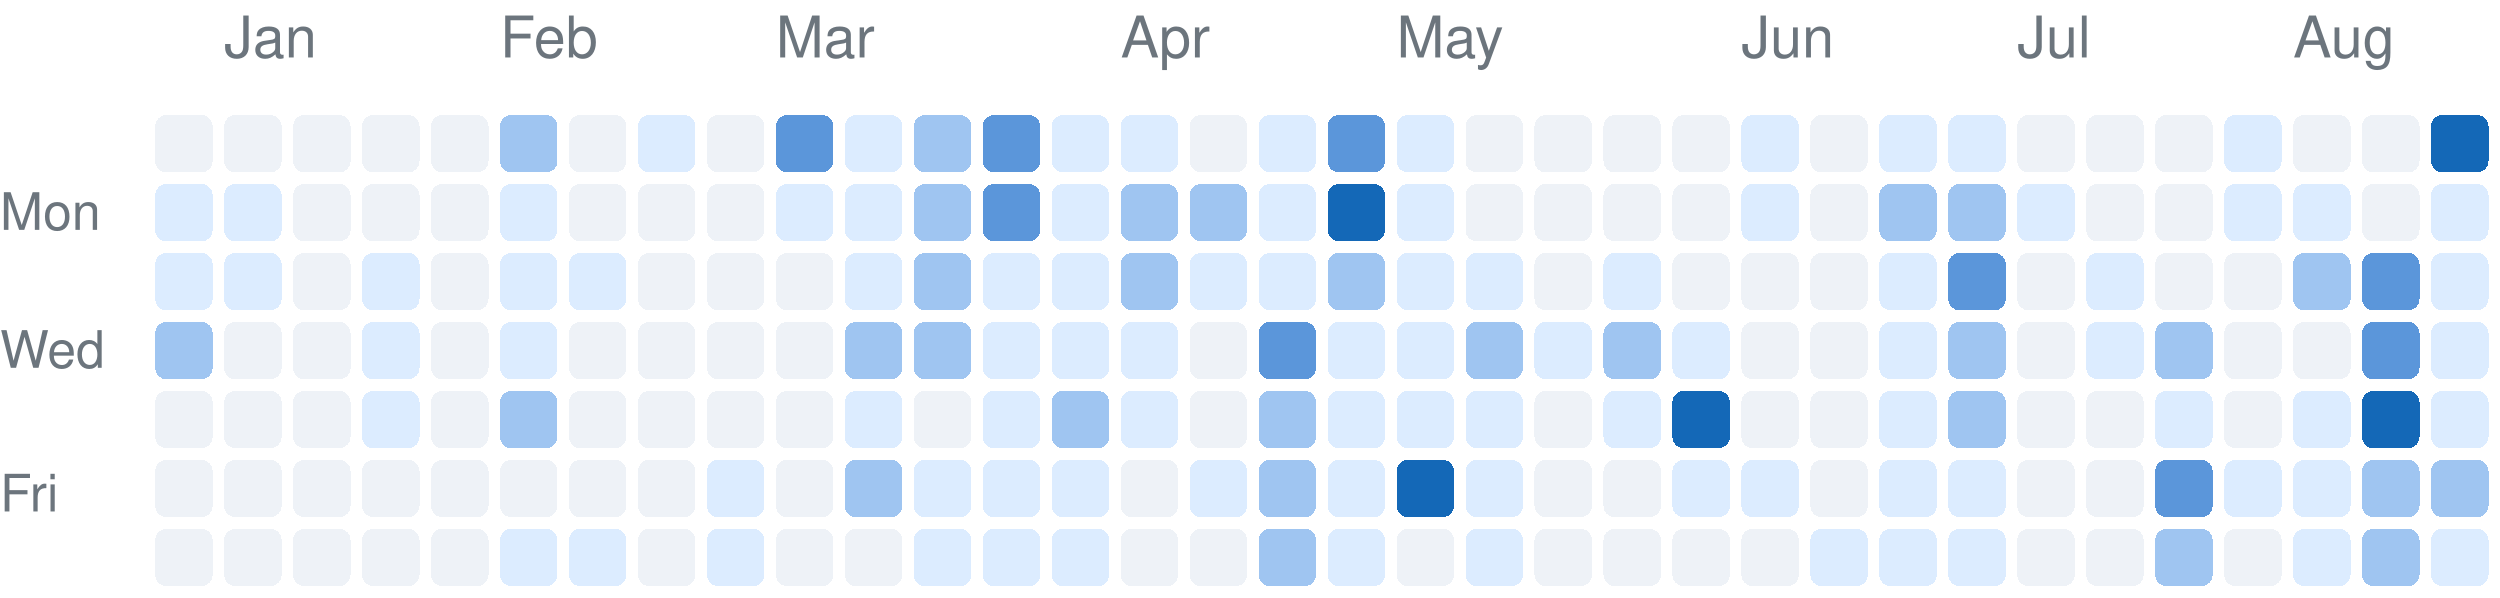
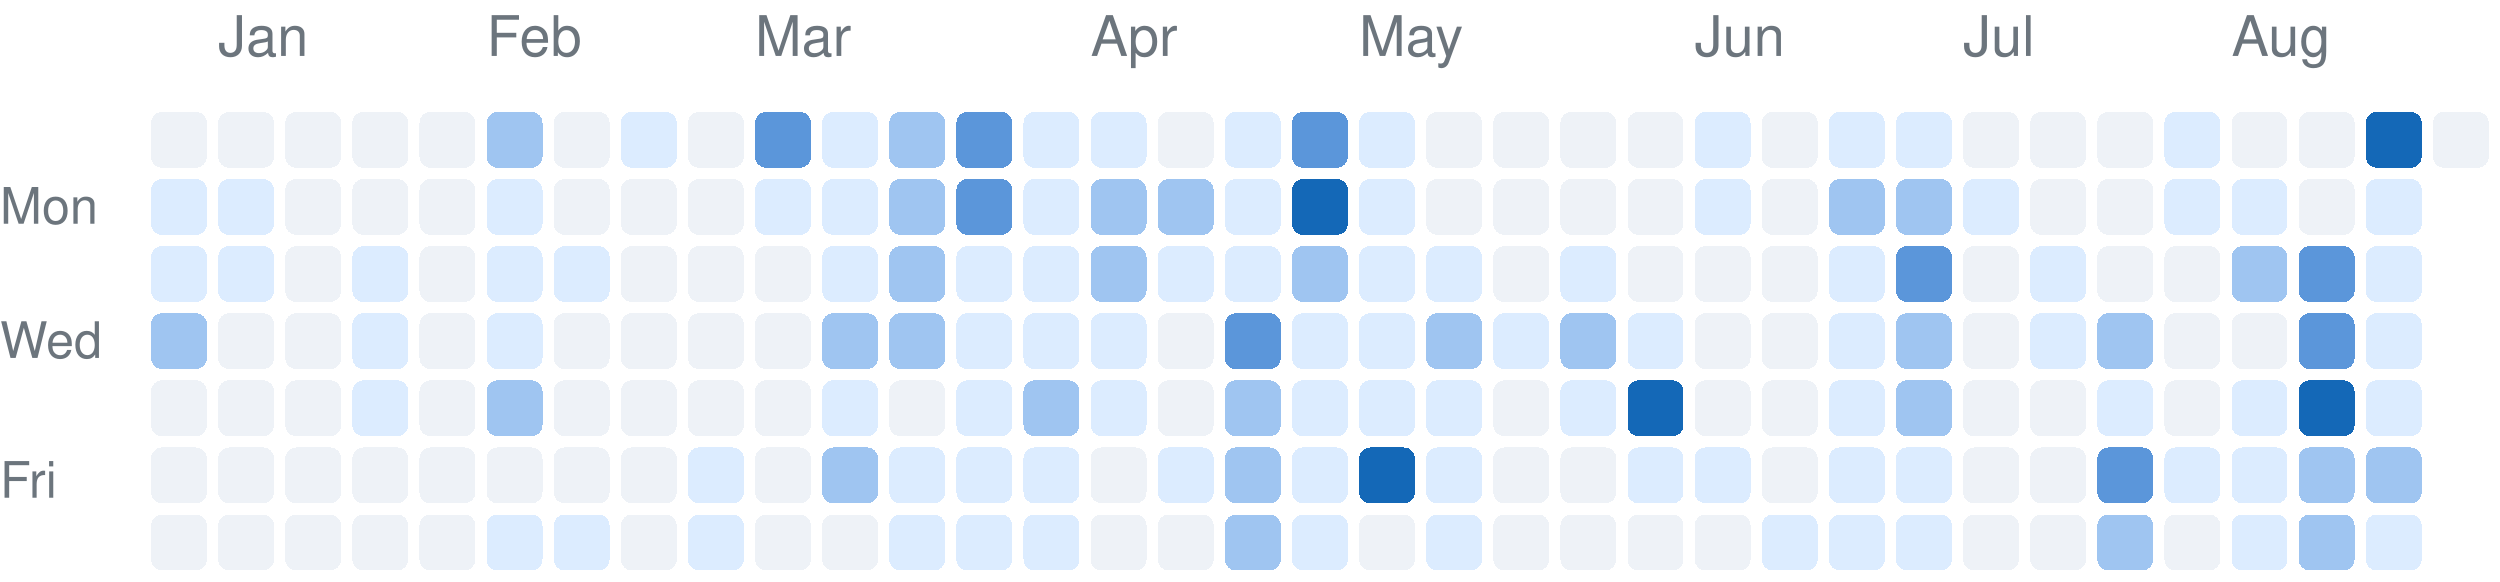
- <svg xmlns="http://www.w3.org/2000/svg" version="1.1" width="435" height="104">
+ <svg xmlns="http://www.w3.org/2000/svg" version="1.1" width="447" height="104">
  <rect rx="2" ry="2" style="fill:#eef2f7;shape-rendering:crispedges;" data-score="0" data-date="2025-12-28" x="27" y="20" width="10" height="10" />
  <rect rx="2" ry="2" style="fill:#eef2f7;shape-rendering:crispedges;" data-score="0" data-date="2026-01-04" x="39" y="20" width="10" height="10" />
  <rect rx="2" ry="2" style="fill:#eef2f7;shape-rendering:crispedges;" data-score="0" data-date="2026-01-11" x="51" y="20" width="10" height="10" />
  <rect rx="2" ry="2" style="fill:#eef2f7;shape-rendering:crispedges;" data-score="0" data-date="2026-01-18" x="63" y="20" width="10" height="10" />
  <rect rx="2" ry="2" style="fill:#eef2f7;shape-rendering:crispedges;" data-score="0" data-date="2026-01-25" x="75" y="20" width="10" height="10" />
  <rect rx="2" ry="2" style="fill:#9fc5f1;shape-rendering:crispedges;" data-score="2" data-date="2026-02-01" x="87" y="20" width="10" height="10" />
  <rect rx="2" ry="2" style="fill:#eef2f7;shape-rendering:crispedges;" data-score="0" data-date="2026-02-08" x="99" y="20" width="10" height="10" />
  <rect rx="2" ry="2" style="fill:#dcecff;shape-rendering:crispedges;" data-score="1" data-date="2026-02-15" x="111" y="20" width="10" height="10" />
  <rect rx="2" ry="2" style="fill:#eef2f7;shape-rendering:crispedges;" data-score="0" data-date="2026-02-22" x="123" y="20" width="10" height="10" />
  <rect rx="2" ry="2" style="fill:#5b96da;shape-rendering:crispedges;" data-score="3" data-date="2026-03-01" x="135" y="20" width="10" height="10" />
  <rect rx="2" ry="2" style="fill:#dcecff;shape-rendering:crispedges;" data-score="1" data-date="2026-03-08" x="147" y="20" width="10" height="10" />
  <rect rx="2" ry="2" style="fill:#9fc5f1;shape-rendering:crispedges;" data-score="2" data-date="2026-03-15" x="159" y="20" width="10" height="10" />
  <rect rx="2" ry="2" style="fill:#5b96da;shape-rendering:crispedges;" data-score="3" data-date="2026-03-22" x="171" y="20" width="10" height="10" />
  <rect rx="2" ry="2" style="fill:#dcecff;shape-rendering:crispedges;" data-score="1" data-date="2026-03-29" x="183" y="20" width="10" height="10" />
  <rect rx="2" ry="2" style="fill:#dcecff;shape-rendering:crispedges;" data-score="1" data-date="2026-04-05" x="195" y="20" width="10" height="10" />
  <rect rx="2" ry="2" style="fill:#eef2f7;shape-rendering:crispedges;" data-score="0" data-date="2026-04-12" x="207" y="20" width="10" height="10" />
  <rect rx="2" ry="2" style="fill:#dcecff;shape-rendering:crispedges;" data-score="1" data-date="2026-04-19" x="219" y="20" width="10" height="10" />
  <rect rx="2" ry="2" style="fill:#5b96da;shape-rendering:crispedges;" data-score="3" data-date="2026-04-26" x="231" y="20" width="10" height="10" />
  <rect rx="2" ry="2" style="fill:#dcecff;shape-rendering:crispedges;" data-score="1" data-date="2026-05-03" x="243" y="20" width="10" height="10" />
  <rect rx="2" ry="2" style="fill:#eef2f7;shape-rendering:crispedges;" data-score="0" data-date="2026-05-10" x="255" y="20" width="10" height="10" />
  <rect rx="2" ry="2" style="fill:#eef2f7;shape-rendering:crispedges;" data-score="0" data-date="2026-05-17" x="267" y="20" width="10" height="10" />
  <rect rx="2" ry="2" style="fill:#eef2f7;shape-rendering:crispedges;" data-score="0" data-date="2026-05-24" x="279" y="20" width="10" height="10" />
  <rect rx="2" ry="2" style="fill:#eef2f7;shape-rendering:crispedges;" data-score="0" data-date="2026-05-31" x="291" y="20" width="10" height="10" />
  <rect rx="2" ry="2" style="fill:#dcecff;shape-rendering:crispedges;" data-score="1" data-date="2026-06-07" x="303" y="20" width="10" height="10" />
  <rect rx="2" ry="2" style="fill:#eef2f7;shape-rendering:crispedges;" data-score="0" data-date="2026-06-14" x="315" y="20" width="10" height="10" />
  <rect rx="2" ry="2" style="fill:#dcecff;shape-rendering:crispedges;" data-score="1" data-date="2026-06-21" x="327" y="20" width="10" height="10" />
  <rect rx="2" ry="2" style="fill:#dcecff;shape-rendering:crispedges;" data-score="1" data-date="2026-06-28" x="339" y="20" width="10" height="10" />
  <rect rx="2" ry="2" style="fill:#eef2f7;shape-rendering:crispedges;" data-score="0" data-date="2026-07-05" x="351" y="20" width="10" height="10" />
  <rect rx="2" ry="2" style="fill:#eef2f7;shape-rendering:crispedges;" data-score="0" data-date="2026-07-12" x="363" y="20" width="10" height="10" />
  <rect rx="2" ry="2" style="fill:#eef2f7;shape-rendering:crispedges;" data-score="0" data-date="2026-07-19" x="375" y="20" width="10" height="10" />
  <rect rx="2" ry="2" style="fill:#dcecff;shape-rendering:crispedges;" data-score="1" data-date="2026-07-26" x="387" y="20" width="10" height="10" />
  <rect rx="2" ry="2" style="fill:#eef2f7;shape-rendering:crispedges;" data-score="0" data-date="2026-08-02" x="399" y="20" width="10" height="10" />
  <rect rx="2" ry="2" style="fill:#eef2f7;shape-rendering:crispedges;" data-score="0" data-date="2026-08-09" x="411" y="20" width="10" height="10" />
  <rect rx="2" ry="2" style="fill:#1468b7;shape-rendering:crispedges;" data-score="4" data-date="2026-08-16" x="423" y="20" width="10" height="10" />
+   <rect rx="2" ry="2" style="fill:#eef2f7;shape-rendering:crispedges;" data-score="0" data-date="2026-08-23" x="435" y="20" width="10" height="10" />
  <rect rx="2" ry="2" style="fill:#dcecff;shape-rendering:crispedges;" data-score="1" data-date="2025-12-29" x="27" y="32" width="10" height="10" />
  <rect rx="2" ry="2" style="fill:#dcecff;shape-rendering:crispedges;" data-score="1" data-date="2026-01-05" x="39" y="32" width="10" height="10" />
  <rect rx="2" ry="2" style="fill:#eef2f7;shape-rendering:crispedges;" data-score="0" data-date="2026-01-12" x="51" y="32" width="10" height="10" />
  <rect rx="2" ry="2" style="fill:#eef2f7;shape-rendering:crispedges;" data-score="0" data-date="2026-01-19" x="63" y="32" width="10" height="10" />
  <rect rx="2" ry="2" style="fill:#eef2f7;shape-rendering:crispedges;" data-score="0" data-date="2026-01-26" x="75" y="32" width="10" height="10" />
  <rect rx="2" ry="2" style="fill:#dcecff;shape-rendering:crispedges;" data-score="1" data-date="2026-02-02" x="87" y="32" width="10" height="10" />
  <rect rx="2" ry="2" style="fill:#eef2f7;shape-rendering:crispedges;" data-score="0" data-date="2026-02-09" x="99" y="32" width="10" height="10" />
  <rect rx="2" ry="2" style="fill:#eef2f7;shape-rendering:crispedges;" data-score="0" data-date="2026-02-16" x="111" y="32" width="10" height="10" />
  <rect rx="2" ry="2" style="fill:#eef2f7;shape-rendering:crispedges;" data-score="0" data-date="2026-02-23" x="123" y="32" width="10" height="10" />
  <rect rx="2" ry="2" style="fill:#dcecff;shape-rendering:crispedges;" data-score="1" data-date="2026-03-02" x="135" y="32" width="10" height="10" />
  <rect rx="2" ry="2" style="fill:#dcecff;shape-rendering:crispedges;" data-score="1" data-date="2026-03-09" x="147" y="32" width="10" height="10" />
  <rect rx="2" ry="2" style="fill:#9fc5f1;shape-rendering:crispedges;" data-score="2" data-date="2026-03-16" x="159" y="32" width="10" height="10" />
  <rect rx="2" ry="2" style="fill:#5b96da;shape-rendering:crispedges;" data-score="3" data-date="2026-03-23" x="171" y="32" width="10" height="10" />
  <rect rx="2" ry="2" style="fill:#dcecff;shape-rendering:crispedges;" data-score="1" data-date="2026-03-30" x="183" y="32" width="10" height="10" />
  <rect rx="2" ry="2" style="fill:#9fc5f1;shape-rendering:crispedges;" data-score="2" data-date="2026-04-06" x="195" y="32" width="10" height="10" />
  <rect rx="2" ry="2" style="fill:#9fc5f1;shape-rendering:crispedges;" data-score="2" data-date="2026-04-13" x="207" y="32" width="10" height="10" />
  <rect rx="2" ry="2" style="fill:#dcecff;shape-rendering:crispedges;" data-score="1" data-date="2026-04-20" x="219" y="32" width="10" height="10" />
  <rect rx="2" ry="2" style="fill:#1468b7;shape-rendering:crispedges;" data-score="4" data-date="2026-04-27" x="231" y="32" width="10" height="10" />
  <rect rx="2" ry="2" style="fill:#dcecff;shape-rendering:crispedges;" data-score="1" data-date="2026-05-04" x="243" y="32" width="10" height="10" />
  <rect rx="2" ry="2" style="fill:#eef2f7;shape-rendering:crispedges;" data-score="0" data-date="2026-05-11" x="255" y="32" width="10" height="10" />
  <rect rx="2" ry="2" style="fill:#eef2f7;shape-rendering:crispedges;" data-score="0" data-date="2026-05-18" x="267" y="32" width="10" height="10" />
  <rect rx="2" ry="2" style="fill:#eef2f7;shape-rendering:crispedges;" data-score="0" data-date="2026-05-25" x="279" y="32" width="10" height="10" />
  <rect rx="2" ry="2" style="fill:#eef2f7;shape-rendering:crispedges;" data-score="0" data-date="2026-06-01" x="291" y="32" width="10" height="10" />
  <rect rx="2" ry="2" style="fill:#dcecff;shape-rendering:crispedges;" data-score="1" data-date="2026-06-08" x="303" y="32" width="10" height="10" />
  <rect rx="2" ry="2" style="fill:#eef2f7;shape-rendering:crispedges;" data-score="0" data-date="2026-06-15" x="315" y="32" width="10" height="10" />
  <rect rx="2" ry="2" style="fill:#9fc5f1;shape-rendering:crispedges;" data-score="2" data-date="2026-06-22" x="327" y="32" width="10" height="10" />
  <rect rx="2" ry="2" style="fill:#9fc5f1;shape-rendering:crispedges;" data-score="2" data-date="2026-06-29" x="339" y="32" width="10" height="10" />
  <rect rx="2" ry="2" style="fill:#dcecff;shape-rendering:crispedges;" data-score="1" data-date="2026-07-06" x="351" y="32" width="10" height="10" />
  <rect rx="2" ry="2" style="fill:#eef2f7;shape-rendering:crispedges;" data-score="0" data-date="2026-07-13" x="363" y="32" width="10" height="10" />
  <rect rx="2" ry="2" style="fill:#eef2f7;shape-rendering:crispedges;" data-score="0" data-date="2026-07-20" x="375" y="32" width="10" height="10" />
  <rect rx="2" ry="2" style="fill:#dcecff;shape-rendering:crispedges;" data-score="1" data-date="2026-07-27" x="387" y="32" width="10" height="10" />
  <rect rx="2" ry="2" style="fill:#dcecff;shape-rendering:crispedges;" data-score="1" data-date="2026-08-03" x="399" y="32" width="10" height="10" />
  <rect rx="2" ry="2" style="fill:#eef2f7;shape-rendering:crispedges;" data-score="0" data-date="2026-08-10" x="411" y="32" width="10" height="10" />
  <rect rx="2" ry="2" style="fill:#dcecff;shape-rendering:crispedges;" data-score="1" data-date="2026-08-17" x="423" y="32" width="10" height="10" />
  <rect rx="2" ry="2" style="fill:#dcecff;shape-rendering:crispedges;" data-score="1" data-date="2025-12-30" x="27" y="44" width="10" height="10" />
  <rect rx="2" ry="2" style="fill:#dcecff;shape-rendering:crispedges;" data-score="1" data-date="2026-01-06" x="39" y="44" width="10" height="10" />
  <rect rx="2" ry="2" style="fill:#eef2f7;shape-rendering:crispedges;" data-score="0" data-date="2026-01-13" x="51" y="44" width="10" height="10" />
  <rect rx="2" ry="2" style="fill:#dcecff;shape-rendering:crispedges;" data-score="1" data-date="2026-01-20" x="63" y="44" width="10" height="10" />
  <rect rx="2" ry="2" style="fill:#eef2f7;shape-rendering:crispedges;" data-score="0" data-date="2026-01-27" x="75" y="44" width="10" height="10" />
  <rect rx="2" ry="2" style="fill:#dcecff;shape-rendering:crispedges;" data-score="1" data-date="2026-02-03" x="87" y="44" width="10" height="10" />
  <rect rx="2" ry="2" style="fill:#dcecff;shape-rendering:crispedges;" data-score="1" data-date="2026-02-10" x="99" y="44" width="10" height="10" />
  <rect rx="2" ry="2" style="fill:#eef2f7;shape-rendering:crispedges;" data-score="0" data-date="2026-02-17" x="111" y="44" width="10" height="10" />
  <rect rx="2" ry="2" style="fill:#eef2f7;shape-rendering:crispedges;" data-score="0" data-date="2026-02-24" x="123" y="44" width="10" height="10" />
  <rect rx="2" ry="2" style="fill:#eef2f7;shape-rendering:crispedges;" data-score="0" data-date="2026-03-03" x="135" y="44" width="10" height="10" />
  <rect rx="2" ry="2" style="fill:#dcecff;shape-rendering:crispedges;" data-score="1" data-date="2026-03-10" x="147" y="44" width="10" height="10" />
  <rect rx="2" ry="2" style="fill:#9fc5f1;shape-rendering:crispedges;" data-score="2" data-date="2026-03-17" x="159" y="44" width="10" height="10" />
  <rect rx="2" ry="2" style="fill:#dcecff;shape-rendering:crispedges;" data-score="1" data-date="2026-03-24" x="171" y="44" width="10" height="10" />
  <rect rx="2" ry="2" style="fill:#dcecff;shape-rendering:crispedges;" data-score="1" data-date="2026-03-31" x="183" y="44" width="10" height="10" />
  <rect rx="2" ry="2" style="fill:#9fc5f1;shape-rendering:crispedges;" data-score="2" data-date="2026-04-07" x="195" y="44" width="10" height="10" />
  <rect rx="2" ry="2" style="fill:#dcecff;shape-rendering:crispedges;" data-score="1" data-date="2026-04-14" x="207" y="44" width="10" height="10" />
  <rect rx="2" ry="2" style="fill:#dcecff;shape-rendering:crispedges;" data-score="1" data-date="2026-04-21" x="219" y="44" width="10" height="10" />
  <rect rx="2" ry="2" style="fill:#9fc5f1;shape-rendering:crispedges;" data-score="2" data-date="2026-04-28" x="231" y="44" width="10" height="10" />
  <rect rx="2" ry="2" style="fill:#dcecff;shape-rendering:crispedges;" data-score="1" data-date="2026-05-05" x="243" y="44" width="10" height="10" />
  <rect rx="2" ry="2" style="fill:#dcecff;shape-rendering:crispedges;" data-score="1" data-date="2026-05-12" x="255" y="44" width="10" height="10" />
  <rect rx="2" ry="2" style="fill:#eef2f7;shape-rendering:crispedges;" data-score="0" data-date="2026-05-19" x="267" y="44" width="10" height="10" />
  <rect rx="2" ry="2" style="fill:#dcecff;shape-rendering:crispedges;" data-score="1" data-date="2026-05-26" x="279" y="44" width="10" height="10" />
  <rect rx="2" ry="2" style="fill:#eef2f7;shape-rendering:crispedges;" data-score="0" data-date="2026-06-02" x="291" y="44" width="10" height="10" />
  <rect rx="2" ry="2" style="fill:#eef2f7;shape-rendering:crispedges;" data-score="0" data-date="2026-06-09" x="303" y="44" width="10" height="10" />
  <rect rx="2" ry="2" style="fill:#eef2f7;shape-rendering:crispedges;" data-score="0" data-date="2026-06-16" x="315" y="44" width="10" height="10" />
  <rect rx="2" ry="2" style="fill:#dcecff;shape-rendering:crispedges;" data-score="1" data-date="2026-06-23" x="327" y="44" width="10" height="10" />
  <rect rx="2" ry="2" style="fill:#5b96da;shape-rendering:crispedges;" data-score="3" data-date="2026-06-30" x="339" y="44" width="10" height="10" />
  <rect rx="2" ry="2" style="fill:#eef2f7;shape-rendering:crispedges;" data-score="0" data-date="2026-07-07" x="351" y="44" width="10" height="10" />
  <rect rx="2" ry="2" style="fill:#dcecff;shape-rendering:crispedges;" data-score="1" data-date="2026-07-14" x="363" y="44" width="10" height="10" />
  <rect rx="2" ry="2" style="fill:#eef2f7;shape-rendering:crispedges;" data-score="0" data-date="2026-07-21" x="375" y="44" width="10" height="10" />
  <rect rx="2" ry="2" style="fill:#eef2f7;shape-rendering:crispedges;" data-score="0" data-date="2026-07-28" x="387" y="44" width="10" height="10" />
  <rect rx="2" ry="2" style="fill:#9fc5f1;shape-rendering:crispedges;" data-score="2" data-date="2026-08-04" x="399" y="44" width="10" height="10" />
  <rect rx="2" ry="2" style="fill:#5b96da;shape-rendering:crispedges;" data-score="3" data-date="2026-08-11" x="411" y="44" width="10" height="10" />
  <rect rx="2" ry="2" style="fill:#dcecff;shape-rendering:crispedges;" data-score="1" data-date="2026-08-18" x="423" y="44" width="10" height="10" />
  <rect rx="2" ry="2" style="fill:#9fc5f1;shape-rendering:crispedges;" data-score="2" data-date="2025-12-31" x="27" y="56" width="10" height="10" />
  <rect rx="2" ry="2" style="fill:#eef2f7;shape-rendering:crispedges;" data-score="0" data-date="2026-01-07" x="39" y="56" width="10" height="10" />
  <rect rx="2" ry="2" style="fill:#eef2f7;shape-rendering:crispedges;" data-score="0" data-date="2026-01-14" x="51" y="56" width="10" height="10" />
  <rect rx="2" ry="2" style="fill:#dcecff;shape-rendering:crispedges;" data-score="1" data-date="2026-01-21" x="63" y="56" width="10" height="10" />
  <rect rx="2" ry="2" style="fill:#eef2f7;shape-rendering:crispedges;" data-score="0" data-date="2026-01-28" x="75" y="56" width="10" height="10" />
  <rect rx="2" ry="2" style="fill:#dcecff;shape-rendering:crispedges;" data-score="1" data-date="2026-02-04" x="87" y="56" width="10" height="10" />
  <rect rx="2" ry="2" style="fill:#eef2f7;shape-rendering:crispedges;" data-score="0" data-date="2026-02-11" x="99" y="56" width="10" height="10" />
  <rect rx="2" ry="2" style="fill:#eef2f7;shape-rendering:crispedges;" data-score="0" data-date="2026-02-18" x="111" y="56" width="10" height="10" />
  <rect rx="2" ry="2" style="fill:#eef2f7;shape-rendering:crispedges;" data-score="0" data-date="2026-02-25" x="123" y="56" width="10" height="10" />
  <rect rx="2" ry="2" style="fill:#eef2f7;shape-rendering:crispedges;" data-score="0" data-date="2026-03-04" x="135" y="56" width="10" height="10" />
  <rect rx="2" ry="2" style="fill:#9fc5f1;shape-rendering:crispedges;" data-score="2" data-date="2026-03-11" x="147" y="56" width="10" height="10" />
  <rect rx="2" ry="2" style="fill:#9fc5f1;shape-rendering:crispedges;" data-score="2" data-date="2026-03-18" x="159" y="56" width="10" height="10" />
  <rect rx="2" ry="2" style="fill:#dcecff;shape-rendering:crispedges;" data-score="1" data-date="2026-03-25" x="171" y="56" width="10" height="10" />
  <rect rx="2" ry="2" style="fill:#dcecff;shape-rendering:crispedges;" data-score="1" data-date="2026-04-01" x="183" y="56" width="10" height="10" />
  <rect rx="2" ry="2" style="fill:#dcecff;shape-rendering:crispedges;" data-score="1" data-date="2026-04-08" x="195" y="56" width="10" height="10" />
  <rect rx="2" ry="2" style="fill:#eef2f7;shape-rendering:crispedges;" data-score="0" data-date="2026-04-15" x="207" y="56" width="10" height="10" />
  <rect rx="2" ry="2" style="fill:#5b96da;shape-rendering:crispedges;" data-score="3" data-date="2026-04-22" x="219" y="56" width="10" height="10" />
  <rect rx="2" ry="2" style="fill:#dcecff;shape-rendering:crispedges;" data-score="1" data-date="2026-04-29" x="231" y="56" width="10" height="10" />
  <rect rx="2" ry="2" style="fill:#dcecff;shape-rendering:crispedges;" data-score="1" data-date="2026-05-06" x="243" y="56" width="10" height="10" />
  <rect rx="2" ry="2" style="fill:#9fc5f1;shape-rendering:crispedges;" data-score="2" data-date="2026-05-13" x="255" y="56" width="10" height="10" />
  <rect rx="2" ry="2" style="fill:#dcecff;shape-rendering:crispedges;" data-score="1" data-date="2026-05-20" x="267" y="56" width="10" height="10" />
  <rect rx="2" ry="2" style="fill:#9fc5f1;shape-rendering:crispedges;" data-score="2" data-date="2026-05-27" x="279" y="56" width="10" height="10" />
  <rect rx="2" ry="2" style="fill:#dcecff;shape-rendering:crispedges;" data-score="1" data-date="2026-06-03" x="291" y="56" width="10" height="10" />
  <rect rx="2" ry="2" style="fill:#eef2f7;shape-rendering:crispedges;" data-score="0" data-date="2026-06-10" x="303" y="56" width="10" height="10" />
  <rect rx="2" ry="2" style="fill:#eef2f7;shape-rendering:crispedges;" data-score="0" data-date="2026-06-17" x="315" y="56" width="10" height="10" />
  <rect rx="2" ry="2" style="fill:#dcecff;shape-rendering:crispedges;" data-score="1" data-date="2026-06-24" x="327" y="56" width="10" height="10" />
  <rect rx="2" ry="2" style="fill:#9fc5f1;shape-rendering:crispedges;" data-score="2" data-date="2026-07-01" x="339" y="56" width="10" height="10" />
  <rect rx="2" ry="2" style="fill:#eef2f7;shape-rendering:crispedges;" data-score="0" data-date="2026-07-08" x="351" y="56" width="10" height="10" />
  <rect rx="2" ry="2" style="fill:#dcecff;shape-rendering:crispedges;" data-score="1" data-date="2026-07-15" x="363" y="56" width="10" height="10" />
  <rect rx="2" ry="2" style="fill:#9fc5f1;shape-rendering:crispedges;" data-score="2" data-date="2026-07-22" x="375" y="56" width="10" height="10" />
  <rect rx="2" ry="2" style="fill:#eef2f7;shape-rendering:crispedges;" data-score="0" data-date="2026-07-29" x="387" y="56" width="10" height="10" />
  <rect rx="2" ry="2" style="fill:#eef2f7;shape-rendering:crispedges;" data-score="0" data-date="2026-08-05" x="399" y="56" width="10" height="10" />
  <rect rx="2" ry="2" style="fill:#5b96da;shape-rendering:crispedges;" data-score="3" data-date="2026-08-12" x="411" y="56" width="10" height="10" />
  <rect rx="2" ry="2" style="fill:#dcecff;shape-rendering:crispedges;" data-score="1" data-date="2026-08-19" x="423" y="56" width="10" height="10" />
  <rect rx="2" ry="2" style="fill:#eef2f7;shape-rendering:crispedges;" data-score="0" data-date="2026-01-01" x="27" y="68" width="10" height="10" />
  <rect rx="2" ry="2" style="fill:#eef2f7;shape-rendering:crispedges;" data-score="0" data-date="2026-01-08" x="39" y="68" width="10" height="10" />
  <rect rx="2" ry="2" style="fill:#eef2f7;shape-rendering:crispedges;" data-score="0" data-date="2026-01-15" x="51" y="68" width="10" height="10" />
  <rect rx="2" ry="2" style="fill:#dcecff;shape-rendering:crispedges;" data-score="1" data-date="2026-01-22" x="63" y="68" width="10" height="10" />
  <rect rx="2" ry="2" style="fill:#eef2f7;shape-rendering:crispedges;" data-score="0" data-date="2026-01-29" x="75" y="68" width="10" height="10" />
  <rect rx="2" ry="2" style="fill:#9fc5f1;shape-rendering:crispedges;" data-score="2" data-date="2026-02-05" x="87" y="68" width="10" height="10" />
  <rect rx="2" ry="2" style="fill:#eef2f7;shape-rendering:crispedges;" data-score="0" data-date="2026-02-12" x="99" y="68" width="10" height="10" />
  <rect rx="2" ry="2" style="fill:#eef2f7;shape-rendering:crispedges;" data-score="0" data-date="2026-02-19" x="111" y="68" width="10" height="10" />
  <rect rx="2" ry="2" style="fill:#eef2f7;shape-rendering:crispedges;" data-score="0" data-date="2026-02-26" x="123" y="68" width="10" height="10" />
  <rect rx="2" ry="2" style="fill:#eef2f7;shape-rendering:crispedges;" data-score="0" data-date="2026-03-05" x="135" y="68" width="10" height="10" />
  <rect rx="2" ry="2" style="fill:#dcecff;shape-rendering:crispedges;" data-score="1" data-date="2026-03-12" x="147" y="68" width="10" height="10" />
  <rect rx="2" ry="2" style="fill:#eef2f7;shape-rendering:crispedges;" data-score="0" data-date="2026-03-19" x="159" y="68" width="10" height="10" />
  <rect rx="2" ry="2" style="fill:#dcecff;shape-rendering:crispedges;" data-score="1" data-date="2026-03-26" x="171" y="68" width="10" height="10" />
  <rect rx="2" ry="2" style="fill:#9fc5f1;shape-rendering:crispedges;" data-score="2" data-date="2026-04-02" x="183" y="68" width="10" height="10" />
  <rect rx="2" ry="2" style="fill:#dcecff;shape-rendering:crispedges;" data-score="1" data-date="2026-04-09" x="195" y="68" width="10" height="10" />
  <rect rx="2" ry="2" style="fill:#eef2f7;shape-rendering:crispedges;" data-score="0" data-date="2026-04-16" x="207" y="68" width="10" height="10" />
  <rect rx="2" ry="2" style="fill:#9fc5f1;shape-rendering:crispedges;" data-score="2" data-date="2026-04-23" x="219" y="68" width="10" height="10" />
  <rect rx="2" ry="2" style="fill:#dcecff;shape-rendering:crispedges;" data-score="1" data-date="2026-04-30" x="231" y="68" width="10" height="10" />
  <rect rx="2" ry="2" style="fill:#dcecff;shape-rendering:crispedges;" data-score="1" data-date="2026-05-07" x="243" y="68" width="10" height="10" />
  <rect rx="2" ry="2" style="fill:#dcecff;shape-rendering:crispedges;" data-score="1" data-date="2026-05-14" x="255" y="68" width="10" height="10" />
  <rect rx="2" ry="2" style="fill:#eef2f7;shape-rendering:crispedges;" data-score="0" data-date="2026-05-21" x="267" y="68" width="10" height="10" />
  <rect rx="2" ry="2" style="fill:#dcecff;shape-rendering:crispedges;" data-score="1" data-date="2026-05-28" x="279" y="68" width="10" height="10" />
  <rect rx="2" ry="2" style="fill:#1468b7;shape-rendering:crispedges;" data-score="4" data-date="2026-06-04" x="291" y="68" width="10" height="10" />
  <rect rx="2" ry="2" style="fill:#eef2f7;shape-rendering:crispedges;" data-score="0" data-date="2026-06-11" x="303" y="68" width="10" height="10" />
  <rect rx="2" ry="2" style="fill:#eef2f7;shape-rendering:crispedges;" data-score="0" data-date="2026-06-18" x="315" y="68" width="10" height="10" />
  <rect rx="2" ry="2" style="fill:#dcecff;shape-rendering:crispedges;" data-score="1" data-date="2026-06-25" x="327" y="68" width="10" height="10" />
  <rect rx="2" ry="2" style="fill:#9fc5f1;shape-rendering:crispedges;" data-score="2" data-date="2026-07-02" x="339" y="68" width="10" height="10" />
  <rect rx="2" ry="2" style="fill:#eef2f7;shape-rendering:crispedges;" data-score="0" data-date="2026-07-09" x="351" y="68" width="10" height="10" />
  <rect rx="2" ry="2" style="fill:#eef2f7;shape-rendering:crispedges;" data-score="0" data-date="2026-07-16" x="363" y="68" width="10" height="10" />
  <rect rx="2" ry="2" style="fill:#dcecff;shape-rendering:crispedges;" data-score="1" data-date="2026-07-23" x="375" y="68" width="10" height="10" />
  <rect rx="2" ry="2" style="fill:#eef2f7;shape-rendering:crispedges;" data-score="0" data-date="2026-07-30" x="387" y="68" width="10" height="10" />
  <rect rx="2" ry="2" style="fill:#dcecff;shape-rendering:crispedges;" data-score="1" data-date="2026-08-06" x="399" y="68" width="10" height="10" />
  <rect rx="2" ry="2" style="fill:#1468b7;shape-rendering:crispedges;" data-score="4" data-date="2026-08-13" x="411" y="68" width="10" height="10" />
  <rect rx="2" ry="2" style="fill:#dcecff;shape-rendering:crispedges;" data-score="1" data-date="2026-08-20" x="423" y="68" width="10" height="10" />
  <rect rx="2" ry="2" style="fill:#eef2f7;shape-rendering:crispedges;" data-score="0" data-date="2026-01-02" x="27" y="80" width="10" height="10" />
  <rect rx="2" ry="2" style="fill:#eef2f7;shape-rendering:crispedges;" data-score="0" data-date="2026-01-09" x="39" y="80" width="10" height="10" />
  <rect rx="2" ry="2" style="fill:#eef2f7;shape-rendering:crispedges;" data-score="0" data-date="2026-01-16" x="51" y="80" width="10" height="10" />
  <rect rx="2" ry="2" style="fill:#eef2f7;shape-rendering:crispedges;" data-score="0" data-date="2026-01-23" x="63" y="80" width="10" height="10" />
  <rect rx="2" ry="2" style="fill:#eef2f7;shape-rendering:crispedges;" data-score="0" data-date="2026-01-30" x="75" y="80" width="10" height="10" />
  <rect rx="2" ry="2" style="fill:#eef2f7;shape-rendering:crispedges;" data-score="0" data-date="2026-02-06" x="87" y="80" width="10" height="10" />
  <rect rx="2" ry="2" style="fill:#eef2f7;shape-rendering:crispedges;" data-score="0" data-date="2026-02-13" x="99" y="80" width="10" height="10" />
  <rect rx="2" ry="2" style="fill:#eef2f7;shape-rendering:crispedges;" data-score="0" data-date="2026-02-20" x="111" y="80" width="10" height="10" />
  <rect rx="2" ry="2" style="fill:#dcecff;shape-rendering:crispedges;" data-score="1" data-date="2026-02-27" x="123" y="80" width="10" height="10" />
  <rect rx="2" ry="2" style="fill:#eef2f7;shape-rendering:crispedges;" data-score="0" data-date="2026-03-06" x="135" y="80" width="10" height="10" />
  <rect rx="2" ry="2" style="fill:#9fc5f1;shape-rendering:crispedges;" data-score="2" data-date="2026-03-13" x="147" y="80" width="10" height="10" />
  <rect rx="2" ry="2" style="fill:#dcecff;shape-rendering:crispedges;" data-score="1" data-date="2026-03-20" x="159" y="80" width="10" height="10" />
  <rect rx="2" ry="2" style="fill:#dcecff;shape-rendering:crispedges;" data-score="1" data-date="2026-03-27" x="171" y="80" width="10" height="10" />
  <rect rx="2" ry="2" style="fill:#dcecff;shape-rendering:crispedges;" data-score="1" data-date="2026-04-03" x="183" y="80" width="10" height="10" />
  <rect rx="2" ry="2" style="fill:#eef2f7;shape-rendering:crispedges;" data-score="0" data-date="2026-04-10" x="195" y="80" width="10" height="10" />
  <rect rx="2" ry="2" style="fill:#dcecff;shape-rendering:crispedges;" data-score="1" data-date="2026-04-17" x="207" y="80" width="10" height="10" />
  <rect rx="2" ry="2" style="fill:#9fc5f1;shape-rendering:crispedges;" data-score="2" data-date="2026-04-24" x="219" y="80" width="10" height="10" />
  <rect rx="2" ry="2" style="fill:#dcecff;shape-rendering:crispedges;" data-score="1" data-date="2026-05-01" x="231" y="80" width="10" height="10" />
  <rect rx="2" ry="2" style="fill:#1468b7;shape-rendering:crispedges;" data-score="4" data-date="2026-05-08" x="243" y="80" width="10" height="10" />
  <rect rx="2" ry="2" style="fill:#dcecff;shape-rendering:crispedges;" data-score="1" data-date="2026-05-15" x="255" y="80" width="10" height="10" />
  <rect rx="2" ry="2" style="fill:#eef2f7;shape-rendering:crispedges;" data-score="0" data-date="2026-05-22" x="267" y="80" width="10" height="10" />
  <rect rx="2" ry="2" style="fill:#eef2f7;shape-rendering:crispedges;" data-score="0" data-date="2026-05-29" x="279" y="80" width="10" height="10" />
  <rect rx="2" ry="2" style="fill:#dcecff;shape-rendering:crispedges;" data-score="1" data-date="2026-06-05" x="291" y="80" width="10" height="10" />
  <rect rx="2" ry="2" style="fill:#dcecff;shape-rendering:crispedges;" data-score="1" data-date="2026-06-12" x="303" y="80" width="10" height="10" />
  <rect rx="2" ry="2" style="fill:#eef2f7;shape-rendering:crispedges;" data-score="0" data-date="2026-06-19" x="315" y="80" width="10" height="10" />
  <rect rx="2" ry="2" style="fill:#dcecff;shape-rendering:crispedges;" data-score="1" data-date="2026-06-26" x="327" y="80" width="10" height="10" />
  <rect rx="2" ry="2" style="fill:#dcecff;shape-rendering:crispedges;" data-score="1" data-date="2026-07-03" x="339" y="80" width="10" height="10" />
  <rect rx="2" ry="2" style="fill:#eef2f7;shape-rendering:crispedges;" data-score="0" data-date="2026-07-10" x="351" y="80" width="10" height="10" />
  <rect rx="2" ry="2" style="fill:#eef2f7;shape-rendering:crispedges;" data-score="0" data-date="2026-07-17" x="363" y="80" width="10" height="10" />
  <rect rx="2" ry="2" style="fill:#5b96da;shape-rendering:crispedges;" data-score="3" data-date="2026-07-24" x="375" y="80" width="10" height="10" />
  <rect rx="2" ry="2" style="fill:#dcecff;shape-rendering:crispedges;" data-score="1" data-date="2026-07-31" x="387" y="80" width="10" height="10" />
  <rect rx="2" ry="2" style="fill:#dcecff;shape-rendering:crispedges;" data-score="1" data-date="2026-08-07" x="399" y="80" width="10" height="10" />
  <rect rx="2" ry="2" style="fill:#9fc5f1;shape-rendering:crispedges;" data-score="2" data-date="2026-08-14" x="411" y="80" width="10" height="10" />
  <rect rx="2" ry="2" style="fill:#9fc5f1;shape-rendering:crispedges;" data-score="2" data-date="2026-08-21" x="423" y="80" width="10" height="10" />
  <rect rx="2" ry="2" style="fill:#eef2f7;shape-rendering:crispedges;" data-score="0" data-date="2026-01-03" x="27" y="92" width="10" height="10" />
  <rect rx="2" ry="2" style="fill:#eef2f7;shape-rendering:crispedges;" data-score="0" data-date="2026-01-10" x="39" y="92" width="10" height="10" />
  <rect rx="2" ry="2" style="fill:#eef2f7;shape-rendering:crispedges;" data-score="0" data-date="2026-01-17" x="51" y="92" width="10" height="10" />
  <rect rx="2" ry="2" style="fill:#eef2f7;shape-rendering:crispedges;" data-score="0" data-date="2026-01-24" x="63" y="92" width="10" height="10" />
  <rect rx="2" ry="2" style="fill:#eef2f7;shape-rendering:crispedges;" data-score="0" data-date="2026-01-31" x="75" y="92" width="10" height="10" />
  <rect rx="2" ry="2" style="fill:#dcecff;shape-rendering:crispedges;" data-score="1" data-date="2026-02-07" x="87" y="92" width="10" height="10" />
  <rect rx="2" ry="2" style="fill:#dcecff;shape-rendering:crispedges;" data-score="1" data-date="2026-02-14" x="99" y="92" width="10" height="10" />
  <rect rx="2" ry="2" style="fill:#eef2f7;shape-rendering:crispedges;" data-score="0" data-date="2026-02-21" x="111" y="92" width="10" height="10" />
  <rect rx="2" ry="2" style="fill:#dcecff;shape-rendering:crispedges;" data-score="1" data-date="2026-02-28" x="123" y="92" width="10" height="10" />
  <rect rx="2" ry="2" style="fill:#eef2f7;shape-rendering:crispedges;" data-score="0" data-date="2026-03-07" x="135" y="92" width="10" height="10" />
  <rect rx="2" ry="2" style="fill:#eef2f7;shape-rendering:crispedges;" data-score="0" data-date="2026-03-14" x="147" y="92" width="10" height="10" />
  <rect rx="2" ry="2" style="fill:#dcecff;shape-rendering:crispedges;" data-score="1" data-date="2026-03-21" x="159" y="92" width="10" height="10" />
  <rect rx="2" ry="2" style="fill:#dcecff;shape-rendering:crispedges;" data-score="1" data-date="2026-03-28" x="171" y="92" width="10" height="10" />
  <rect rx="2" ry="2" style="fill:#dcecff;shape-rendering:crispedges;" data-score="1" data-date="2026-04-04" x="183" y="92" width="10" height="10" />
  <rect rx="2" ry="2" style="fill:#eef2f7;shape-rendering:crispedges;" data-score="0" data-date="2026-04-11" x="195" y="92" width="10" height="10" />
  <rect rx="2" ry="2" style="fill:#eef2f7;shape-rendering:crispedges;" data-score="0" data-date="2026-04-18" x="207" y="92" width="10" height="10" />
  <rect rx="2" ry="2" style="fill:#9fc5f1;shape-rendering:crispedges;" data-score="2" data-date="2026-04-25" x="219" y="92" width="10" height="10" />
  <rect rx="2" ry="2" style="fill:#dcecff;shape-rendering:crispedges;" data-score="1" data-date="2026-05-02" x="231" y="92" width="10" height="10" />
  <rect rx="2" ry="2" style="fill:#eef2f7;shape-rendering:crispedges;" data-score="0" data-date="2026-05-09" x="243" y="92" width="10" height="10" />
  <rect rx="2" ry="2" style="fill:#dcecff;shape-rendering:crispedges;" data-score="1" data-date="2026-05-16" x="255" y="92" width="10" height="10" />
  <rect rx="2" ry="2" style="fill:#eef2f7;shape-rendering:crispedges;" data-score="0" data-date="2026-05-23" x="267" y="92" width="10" height="10" />
  <rect rx="2" ry="2" style="fill:#eef2f7;shape-rendering:crispedges;" data-score="0" data-date="2026-05-30" x="279" y="92" width="10" height="10" />
  <rect rx="2" ry="2" style="fill:#eef2f7;shape-rendering:crispedges;" data-score="0" data-date="2026-06-06" x="291" y="92" width="10" height="10" />
  <rect rx="2" ry="2" style="fill:#eef2f7;shape-rendering:crispedges;" data-score="0" data-date="2026-06-13" x="303" y="92" width="10" height="10" />
  <rect rx="2" ry="2" style="fill:#dcecff;shape-rendering:crispedges;" data-score="1" data-date="2026-06-20" x="315" y="92" width="10" height="10" />
  <rect rx="2" ry="2" style="fill:#dcecff;shape-rendering:crispedges;" data-score="1" data-date="2026-06-27" x="327" y="92" width="10" height="10" />
  <rect rx="2" ry="2" style="fill:#dcecff;shape-rendering:crispedges;" data-score="1" data-date="2026-07-04" x="339" y="92" width="10" height="10" />
  <rect rx="2" ry="2" style="fill:#eef2f7;shape-rendering:crispedges;" data-score="0" data-date="2026-07-11" x="351" y="92" width="10" height="10" />
  <rect rx="2" ry="2" style="fill:#eef2f7;shape-rendering:crispedges;" data-score="0" data-date="2026-07-18" x="363" y="92" width="10" height="10" />
  <rect rx="2" ry="2" style="fill:#9fc5f1;shape-rendering:crispedges;" data-score="2" data-date="2026-07-25" x="375" y="92" width="10" height="10" />
  <rect rx="2" ry="2" style="fill:#eef2f7;shape-rendering:crispedges;" data-score="0" data-date="2026-08-01" x="387" y="92" width="10" height="10" />
  <rect rx="2" ry="2" style="fill:#dcecff;shape-rendering:crispedges;" data-score="1" data-date="2026-08-08" x="399" y="92" width="10" height="10" />
  <rect rx="2" ry="2" style="fill:#9fc5f1;shape-rendering:crispedges;" data-score="2" data-date="2026-08-15" x="411" y="92" width="10" height="10" />
  <rect rx="2" ry="2" style="fill:#dcecff;shape-rendering:crispedges;" data-score="1" data-date="2026-08-22" x="423" y="92" width="10" height="10" />
  <text style="fill:#6c757d;text-anchor:start;text-align:center;font-family:-apple-system, BlinkMacSystemFont, 'Segoe UI', Helvetica, Arial, sans-serif, 'Apple Color Emoji', 'Segoe UI Emoji', 'Segoe UI Symbol';white-space:nowrap;font-size:9px;display:none;" x="0" y="28">Sun</text>
  <text style="fill:#6c757d;text-anchor:start;text-align:center;font-family:-apple-system, BlinkMacSystemFont, 'Segoe UI', Helvetica, Arial, sans-serif, 'Apple Color Emoji', 'Segoe UI Emoji', 'Segoe UI Symbol';white-space:nowrap;font-size:9px;" x="0" y="40">Mon</text>
  <text style="fill:#6c757d;text-anchor:start;text-align:center;font-family:-apple-system, BlinkMacSystemFont, 'Segoe UI', Helvetica, Arial, sans-serif, 'Apple Color Emoji', 'Segoe UI Emoji', 'Segoe UI Symbol';white-space:nowrap;font-size:9px;display:none;" x="0" y="52">Tue</text>
  <text style="fill:#6c757d;text-anchor:start;text-align:center;font-family:-apple-system, BlinkMacSystemFont, 'Segoe UI', Helvetica, Arial, sans-serif, 'Apple Color Emoji', 'Segoe UI Emoji', 'Segoe UI Symbol';white-space:nowrap;font-size:9px;" x="0" y="64">Wed</text>
  <text style="fill:#6c757d;text-anchor:start;text-align:center;font-family:-apple-system, BlinkMacSystemFont, 'Segoe UI', Helvetica, Arial, sans-serif, 'Apple Color Emoji', 'Segoe UI Emoji', 'Segoe UI Symbol';white-space:nowrap;font-size:9px;display:none;" x="0" y="77">Thu</text>
  <text style="fill:#6c757d;text-anchor:start;text-align:center;font-family:-apple-system, BlinkMacSystemFont, 'Segoe UI', Helvetica, Arial, sans-serif, 'Apple Color Emoji', 'Segoe UI Emoji', 'Segoe UI Symbol';white-space:nowrap;font-size:9px;" x="0" y="89">Fri</text>
  <text style="fill:#6c757d;text-anchor:start;text-align:center;font-family:-apple-system, BlinkMacSystemFont, 'Segoe UI', Helvetica, Arial, sans-serif, 'Apple Color Emoji', 'Segoe UI Emoji', 'Segoe UI Symbol';white-space:nowrap;font-size:9px;display:none;" x="0" y="101">Sat</text>
  <text style="fill:#6c757d;text-anchor:start;text-align:center;font-family:-apple-system, BlinkMacSystemFont, 'Segoe UI', Helvetica, Arial, sans-serif, 'Apple Color Emoji', 'Segoe UI Emoji', 'Segoe UI Symbol';white-space:nowrap;font-size:10px;" x="39" y="10">Jan</text>
  <text style="fill:#6c757d;text-anchor:start;text-align:center;font-family:-apple-system, BlinkMacSystemFont, 'Segoe UI', Helvetica, Arial, sans-serif, 'Apple Color Emoji', 'Segoe UI Emoji', 'Segoe UI Symbol';white-space:nowrap;font-size:10px;" x="87" y="10">Feb</text>
  <text style="fill:#6c757d;text-anchor:start;text-align:center;font-family:-apple-system, BlinkMacSystemFont, 'Segoe UI', Helvetica, Arial, sans-serif, 'Apple Color Emoji', 'Segoe UI Emoji', 'Segoe UI Symbol';white-space:nowrap;font-size:10px;" x="135" y="10">Mar</text>
  <text style="fill:#6c757d;text-anchor:start;text-align:center;font-family:-apple-system, BlinkMacSystemFont, 'Segoe UI', Helvetica, Arial, sans-serif, 'Apple Color Emoji', 'Segoe UI Emoji', 'Segoe UI Symbol';white-space:nowrap;font-size:10px;" x="195" y="10">Apr</text>
  <text style="fill:#6c757d;text-anchor:start;text-align:center;font-family:-apple-system, BlinkMacSystemFont, 'Segoe UI', Helvetica, Arial, sans-serif, 'Apple Color Emoji', 'Segoe UI Emoji', 'Segoe UI Symbol';white-space:nowrap;font-size:10px;" x="243" y="10">May</text>
  <text style="fill:#6c757d;text-anchor:start;text-align:center;font-family:-apple-system, BlinkMacSystemFont, 'Segoe UI', Helvetica, Arial, sans-serif, 'Apple Color Emoji', 'Segoe UI Emoji', 'Segoe UI Symbol';white-space:nowrap;font-size:10px;" x="303" y="10">Jun</text>
  <text style="fill:#6c757d;text-anchor:start;text-align:center;font-family:-apple-system, BlinkMacSystemFont, 'Segoe UI', Helvetica, Arial, sans-serif, 'Apple Color Emoji', 'Segoe UI Emoji', 'Segoe UI Symbol';white-space:nowrap;font-size:10px;" x="351" y="10">Jul</text>
  <text style="fill:#6c757d;text-anchor:start;text-align:center;font-family:-apple-system, BlinkMacSystemFont, 'Segoe UI', Helvetica, Arial, sans-serif, 'Apple Color Emoji', 'Segoe UI Emoji', 'Segoe UI Symbol';white-space:nowrap;font-size:10px;" x="399" y="10">Aug</text>
</svg>
